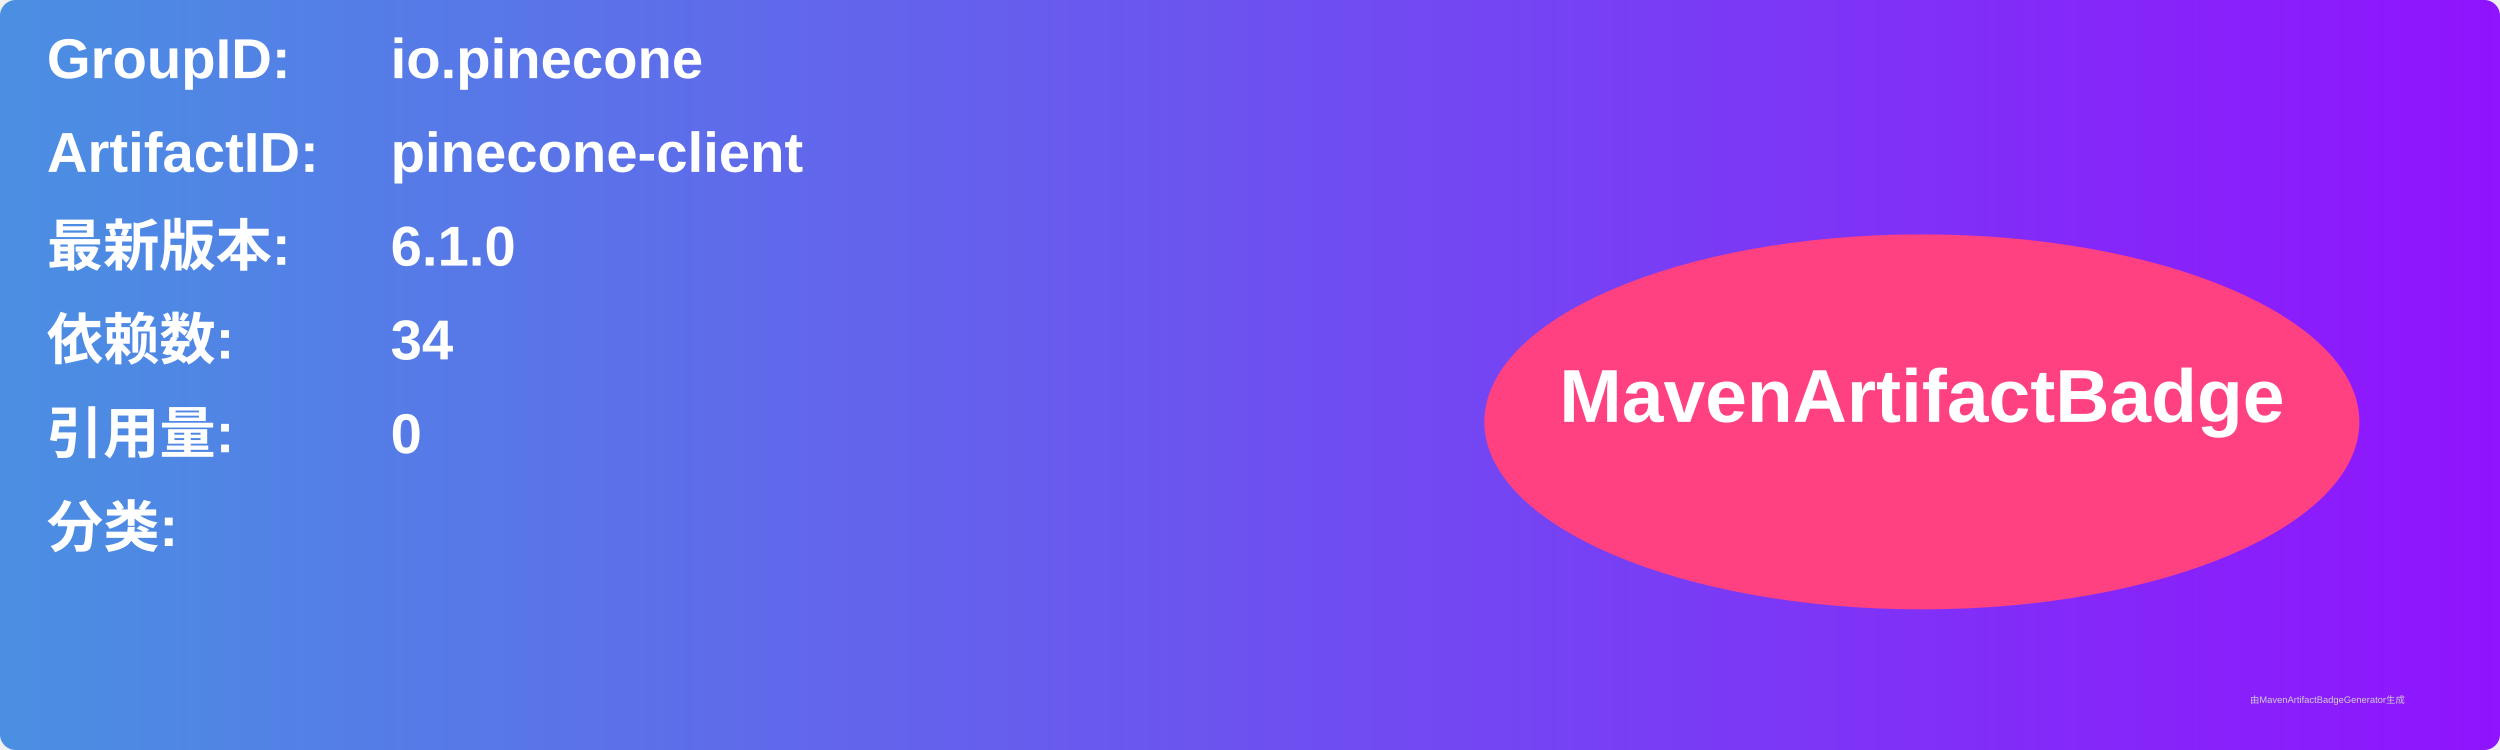
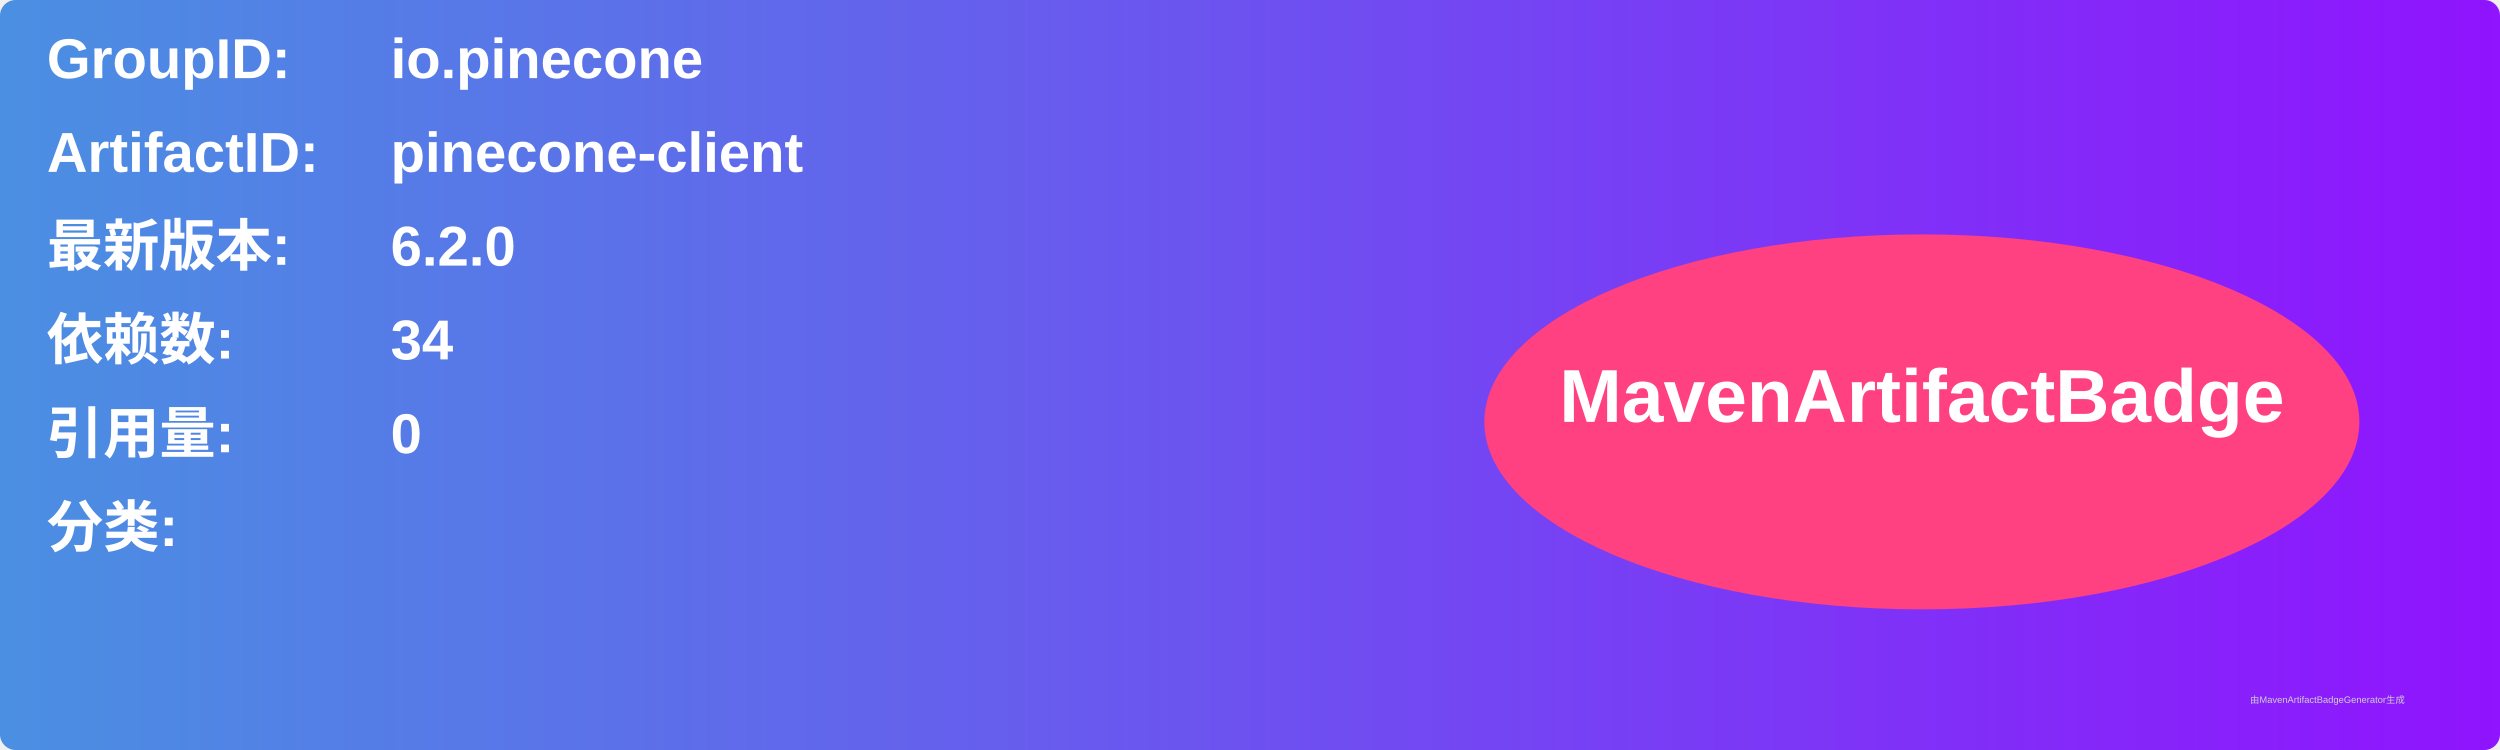
<svg xmlns="http://www.w3.org/2000/svg" width="800" height="240" viewBox="0 0 800 240">
  <linearGradient id="grad" x1="0%" y1="0%" x2="100%" y2="0%">
    <stop offset="0%" stop-color="#4a90e2" />
    <stop offset="100%" stop-color="#9013fe" />
  </linearGradient>
  <rect width="100%" height="100%" rx="5" ry="5" fill="url(#grad)" />
  <g transform="translate(15, 15)">
    <text x="0" y="10" font-family="Arial" font-size="18" fill="white" font-weight="bold" width="260">GroupID:</text>
    <text x="110" y="10" font-family="Arial" font-size="18" fill="white" font-weight="bold" width="460">io.pinecone</text>
    <text x="0" y="40" font-family="Arial" font-size="18" fill="white" font-weight="bold" width="260">ArtifactID:</text>
    <text x="110" y="40" font-family="Arial" font-size="18" fill="white" font-weight="bold" width="460">pinecone-client</text>
    <text x="0" y="70" font-family="Arial" font-size="18" fill="white" font-weight="bold">最新版本:</text>
    <text x="110" y="70" font-family="Arial" font-size="18" fill="white" font-weight="bold">
-       <tspan font-weight="bold">6.1.0</tspan>
+       <tspan font-weight="bold">6.2.0</tspan>
    </text>
    <text x="0" y="100" font-family="Arial" font-size="18" fill="white" font-weight="bold">依赖数: </text>
    <text x="110" y="100" font-family="Arial" font-size="18" fill="white">
      <tspan font-weight="bold">34</tspan>
    </text>
    <text x="0" y="130" font-family="Arial" font-size="18" fill="white" font-weight="bold">引用量: </text>
    <text x="110" y="130" font-family="Arial" font-size="18" fill="white">
      <tspan font-weight="bold">0</tspan>
    </text>
    <text x="0" y="160" font-family="Arial" font-size="18" fill="white" font-weight="bold">分类:</text>
    <text x="10" y="190" font-family="Arial" font-size="10" fill="white">
      <tspan font-weight="bold" />
    </text>
    <ellipse cx="600" cy="120" rx="140" ry="60" fill="#ff4081" />
    <text x="600" y="120" text-anchor="middle" font-family="Arial" font-size="24" fill="white" font-weight="bold">MavenArtifactBadge</text>
  </g>
  <text x="720" y="225" font-family="Arial" font-size="3" fill="#d0d0d0">由MavenArtifactBadgeGenerator生成</text>
</svg>
